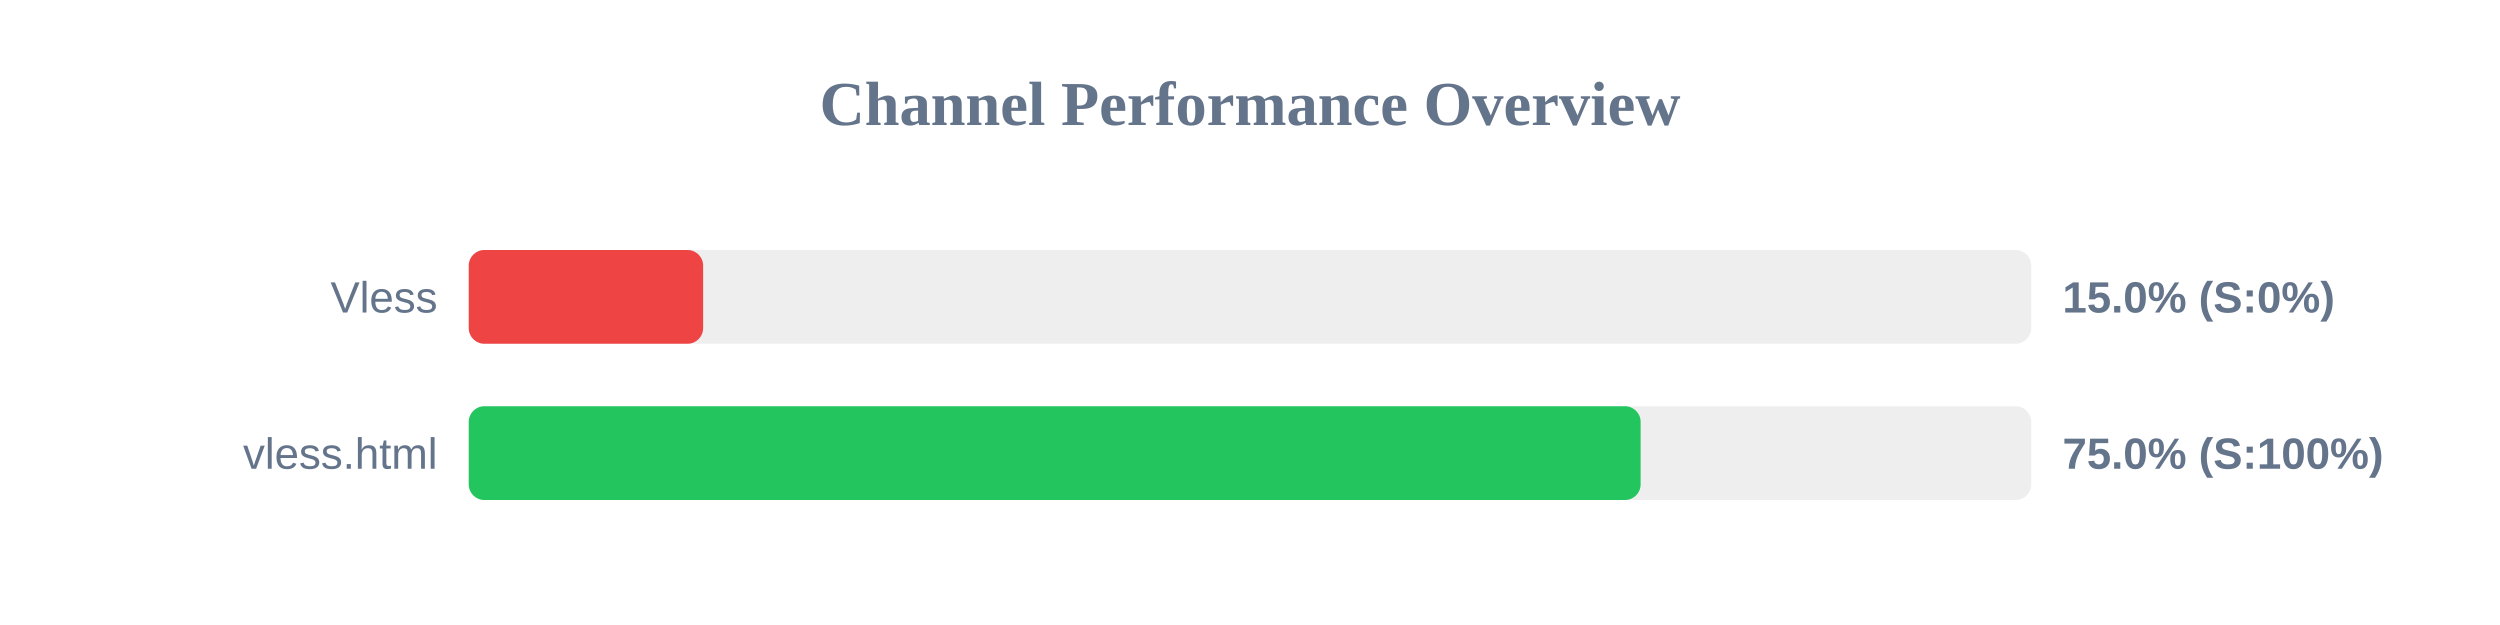
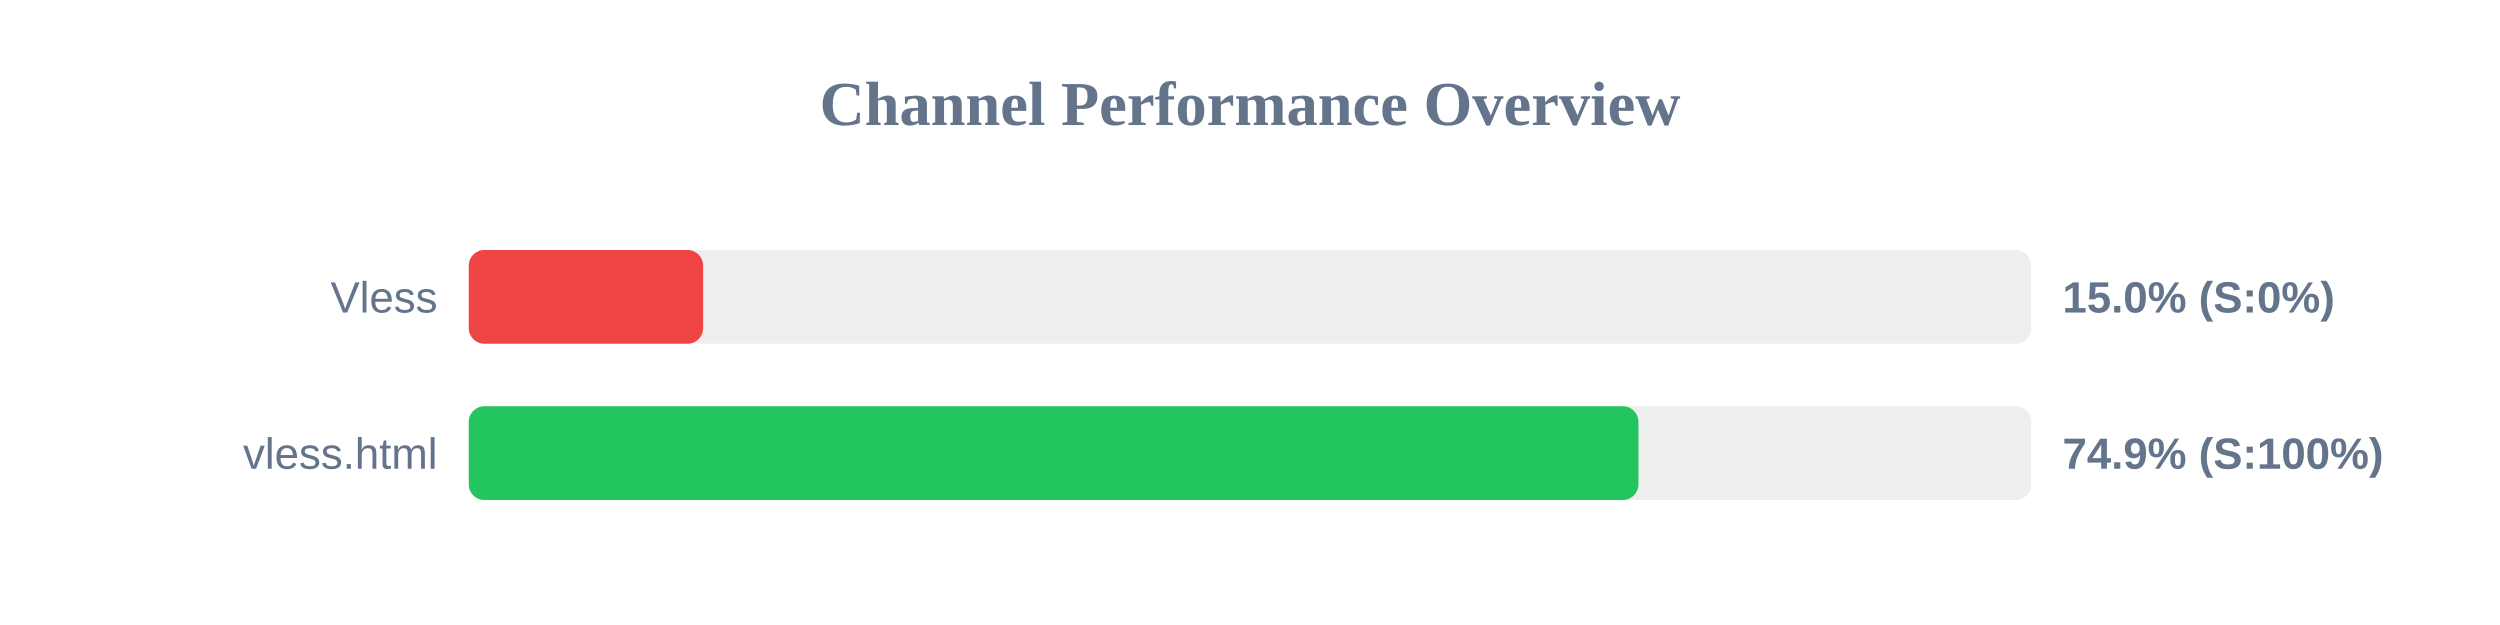
<svg xmlns="http://www.w3.org/2000/svg" width="800" height="200" version="1.1">
  <style>
        .row { font: 14px Arial; fill: #64748b; }
        .score { font: bold 14px Arial; fill: #64748b; }
    </style>
  <text x="400" y="40" text-anchor="middle" font-size="20px" font-weight="bold" fill="#64748b">Channel Performance Overview</text>
  <rect x="150" y="80" width="500" height="30" fill="#eee" rx="5" />
  <rect x="150" y="80" width="75.0" height="30" fill="#ef4444" rx="5" />
  <text x="140" y="100" text-anchor="end" class="row">Vless</text>
  <text x="660" y="100" text-anchor="start" class="score">15.0% (S:0%)</text>
  <rect x="150" y="130" width="500" height="30" fill="#eee" rx="5" />
-   <rect x="150" y="130" width="375.0" height="30" fill="#22c55e" rx="5" />
+   <rect x="150" y="130" width="374.3" height="30" fill="#22c55e" rx="5" />
  <text x="140" y="150" text-anchor="end" class="row">vless.html</text>
-   <text x="660" y="150" text-anchor="start" class="score">75.0% (S:100%)</text>
+   <text x="660" y="150" text-anchor="start" class="score">74.9% (S:100%)</text>
</svg>
